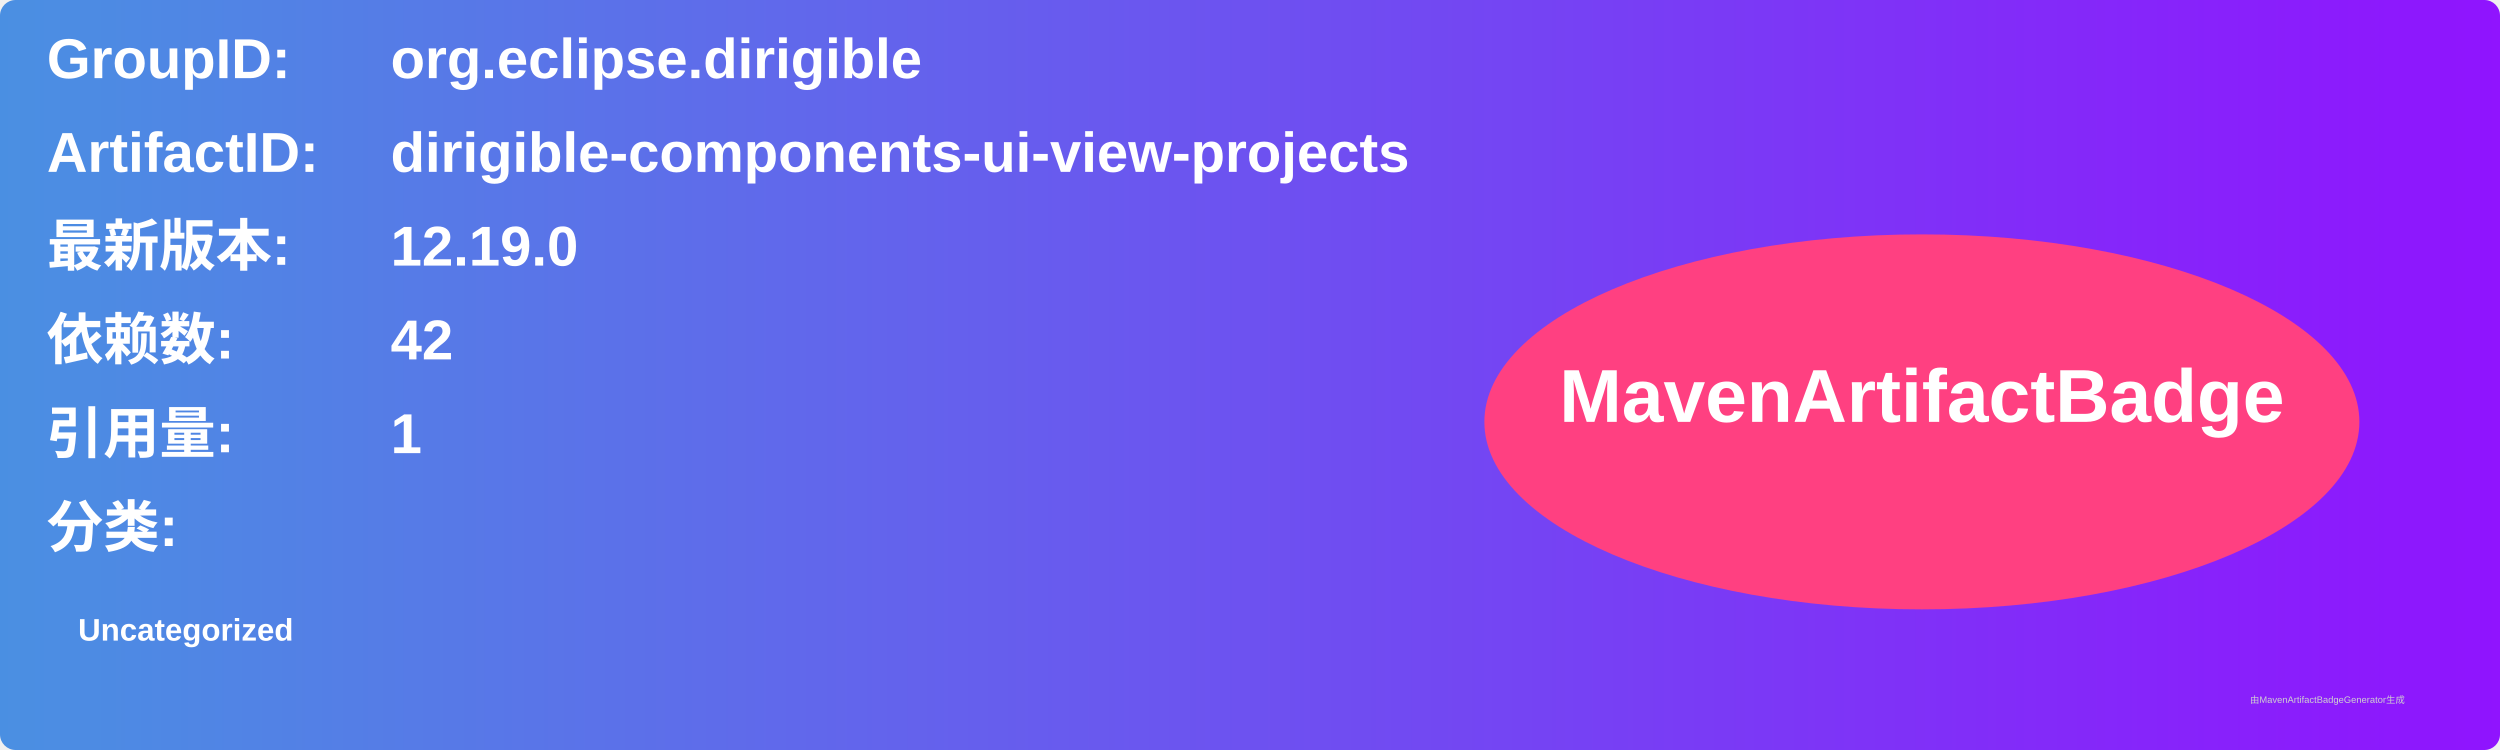
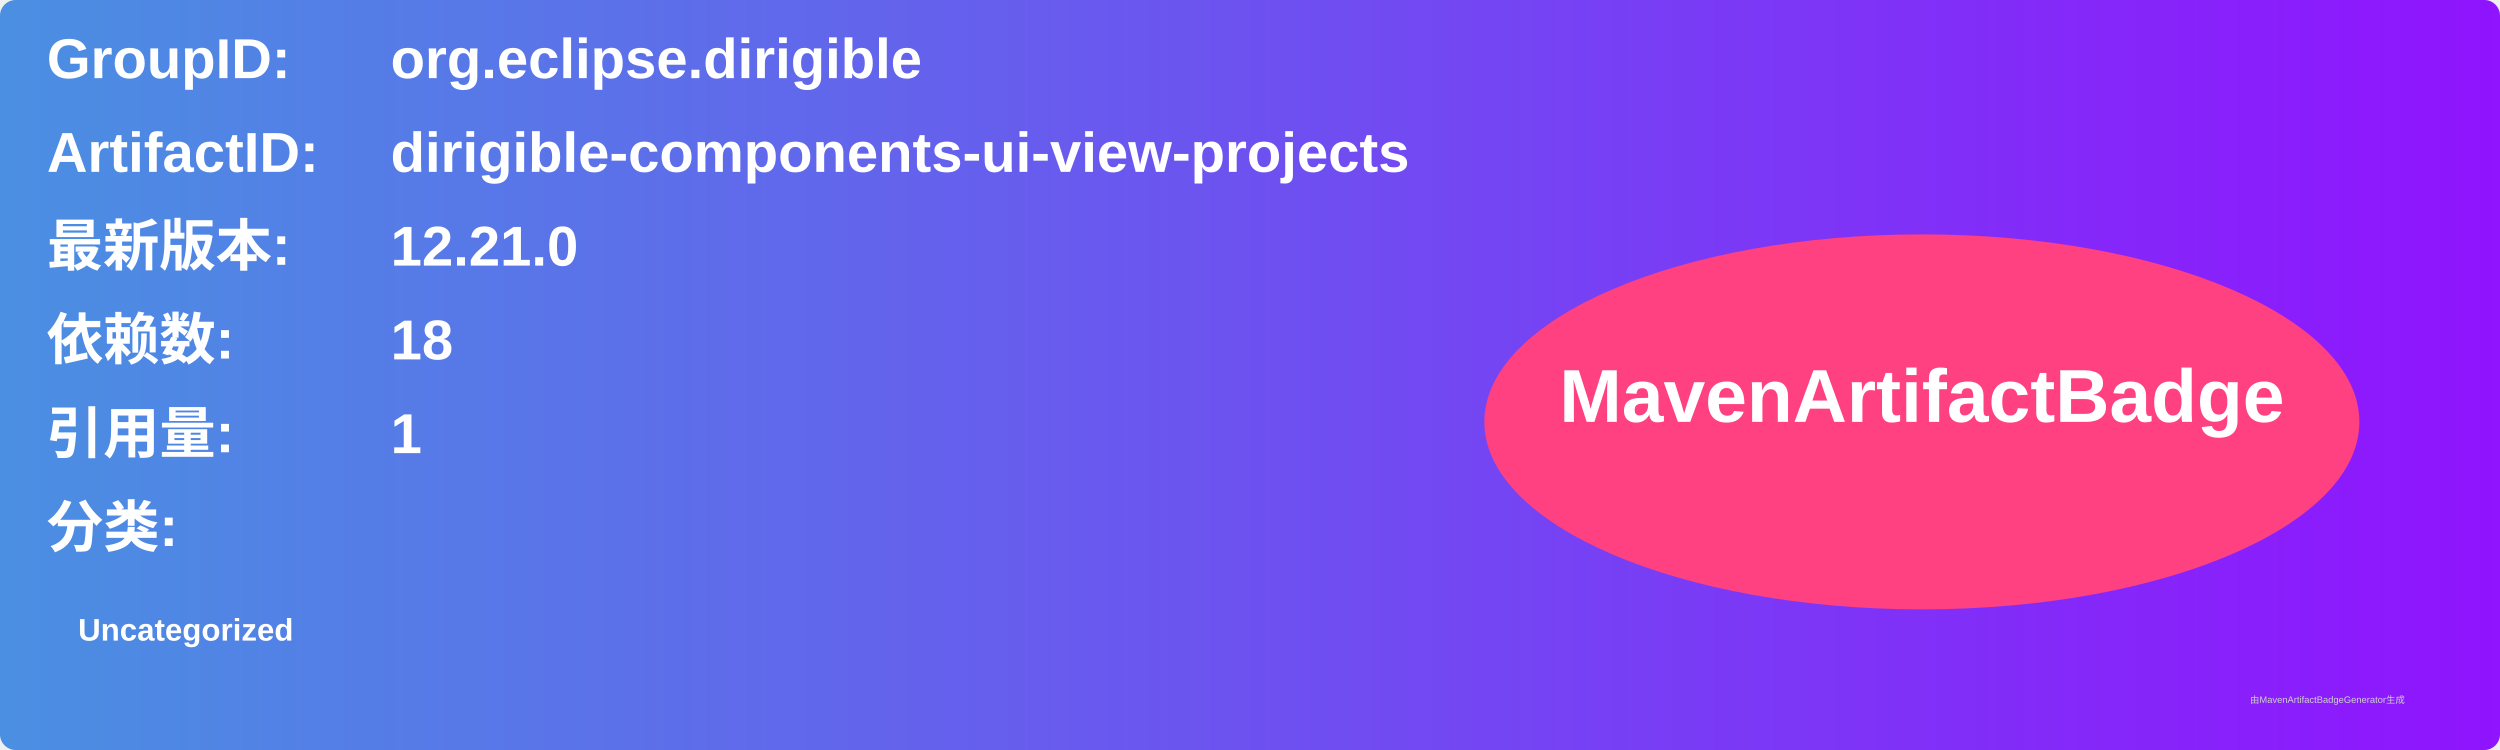
<svg xmlns="http://www.w3.org/2000/svg" width="800" height="240" viewBox="0 0 800 240">
  <linearGradient id="grad" x1="0%" y1="0%" x2="100%" y2="0%">
    <stop offset="0%" stop-color="#4a90e2" />
    <stop offset="100%" stop-color="#9013fe" />
  </linearGradient>
  <rect width="100%" height="100%" rx="5" ry="5" fill="url(#grad)" />
  <g transform="translate(15, 15)">
    <text x="0" y="10" font-family="Arial" font-size="18" fill="white" font-weight="bold" width="260">GroupID:</text>
    <text x="110" y="10" font-family="Arial" font-size="18" fill="white" font-weight="bold" width="460">org.eclipse.dirigible</text>
    <text x="0" y="40" font-family="Arial" font-size="18" fill="white" font-weight="bold" width="260">ArtifactID:</text>
    <text x="110" y="40" font-family="Arial" font-size="18" fill="white" font-weight="bold" width="460">dirigible-components-ui-view-projects</text>
    <text x="0" y="70" font-family="Arial" font-size="18" fill="white" font-weight="bold">最新版本:</text>
    <text x="110" y="70" font-family="Arial" font-size="18" fill="white" font-weight="bold">
-       <tspan font-weight="bold">12.19.0</tspan>
+       <tspan font-weight="bold">12.21.0</tspan>
    </text>
    <text x="0" y="100" font-family="Arial" font-size="18" fill="white" font-weight="bold">依赖数: </text>
    <text x="110" y="100" font-family="Arial" font-size="18" fill="white">
-       <tspan font-weight="bold">42</tspan>
+       <tspan font-weight="bold">18</tspan>
    </text>
    <text x="0" y="130" font-family="Arial" font-size="18" fill="white" font-weight="bold">引用量: </text>
    <text x="110" y="130" font-family="Arial" font-size="18" fill="white">
      <tspan font-weight="bold">1</tspan>
    </text>
    <text x="0" y="160" font-family="Arial" font-size="18" fill="white" font-weight="bold">分类:</text>
    <text x="10" y="190" font-family="Arial" font-size="10" fill="white">
      <tspan font-weight="bold">Uncategorized</tspan>
    </text>
    <ellipse cx="600" cy="120" rx="140" ry="60" fill="#ff4081" />
    <text x="600" y="120" text-anchor="middle" font-family="Arial" font-size="24" fill="white" font-weight="bold">MavenArtifactBadge</text>
  </g>
  <text x="720" y="225" font-family="Arial" font-size="3" fill="#d0d0d0">由MavenArtifactBadgeGenerator生成</text>
</svg>
